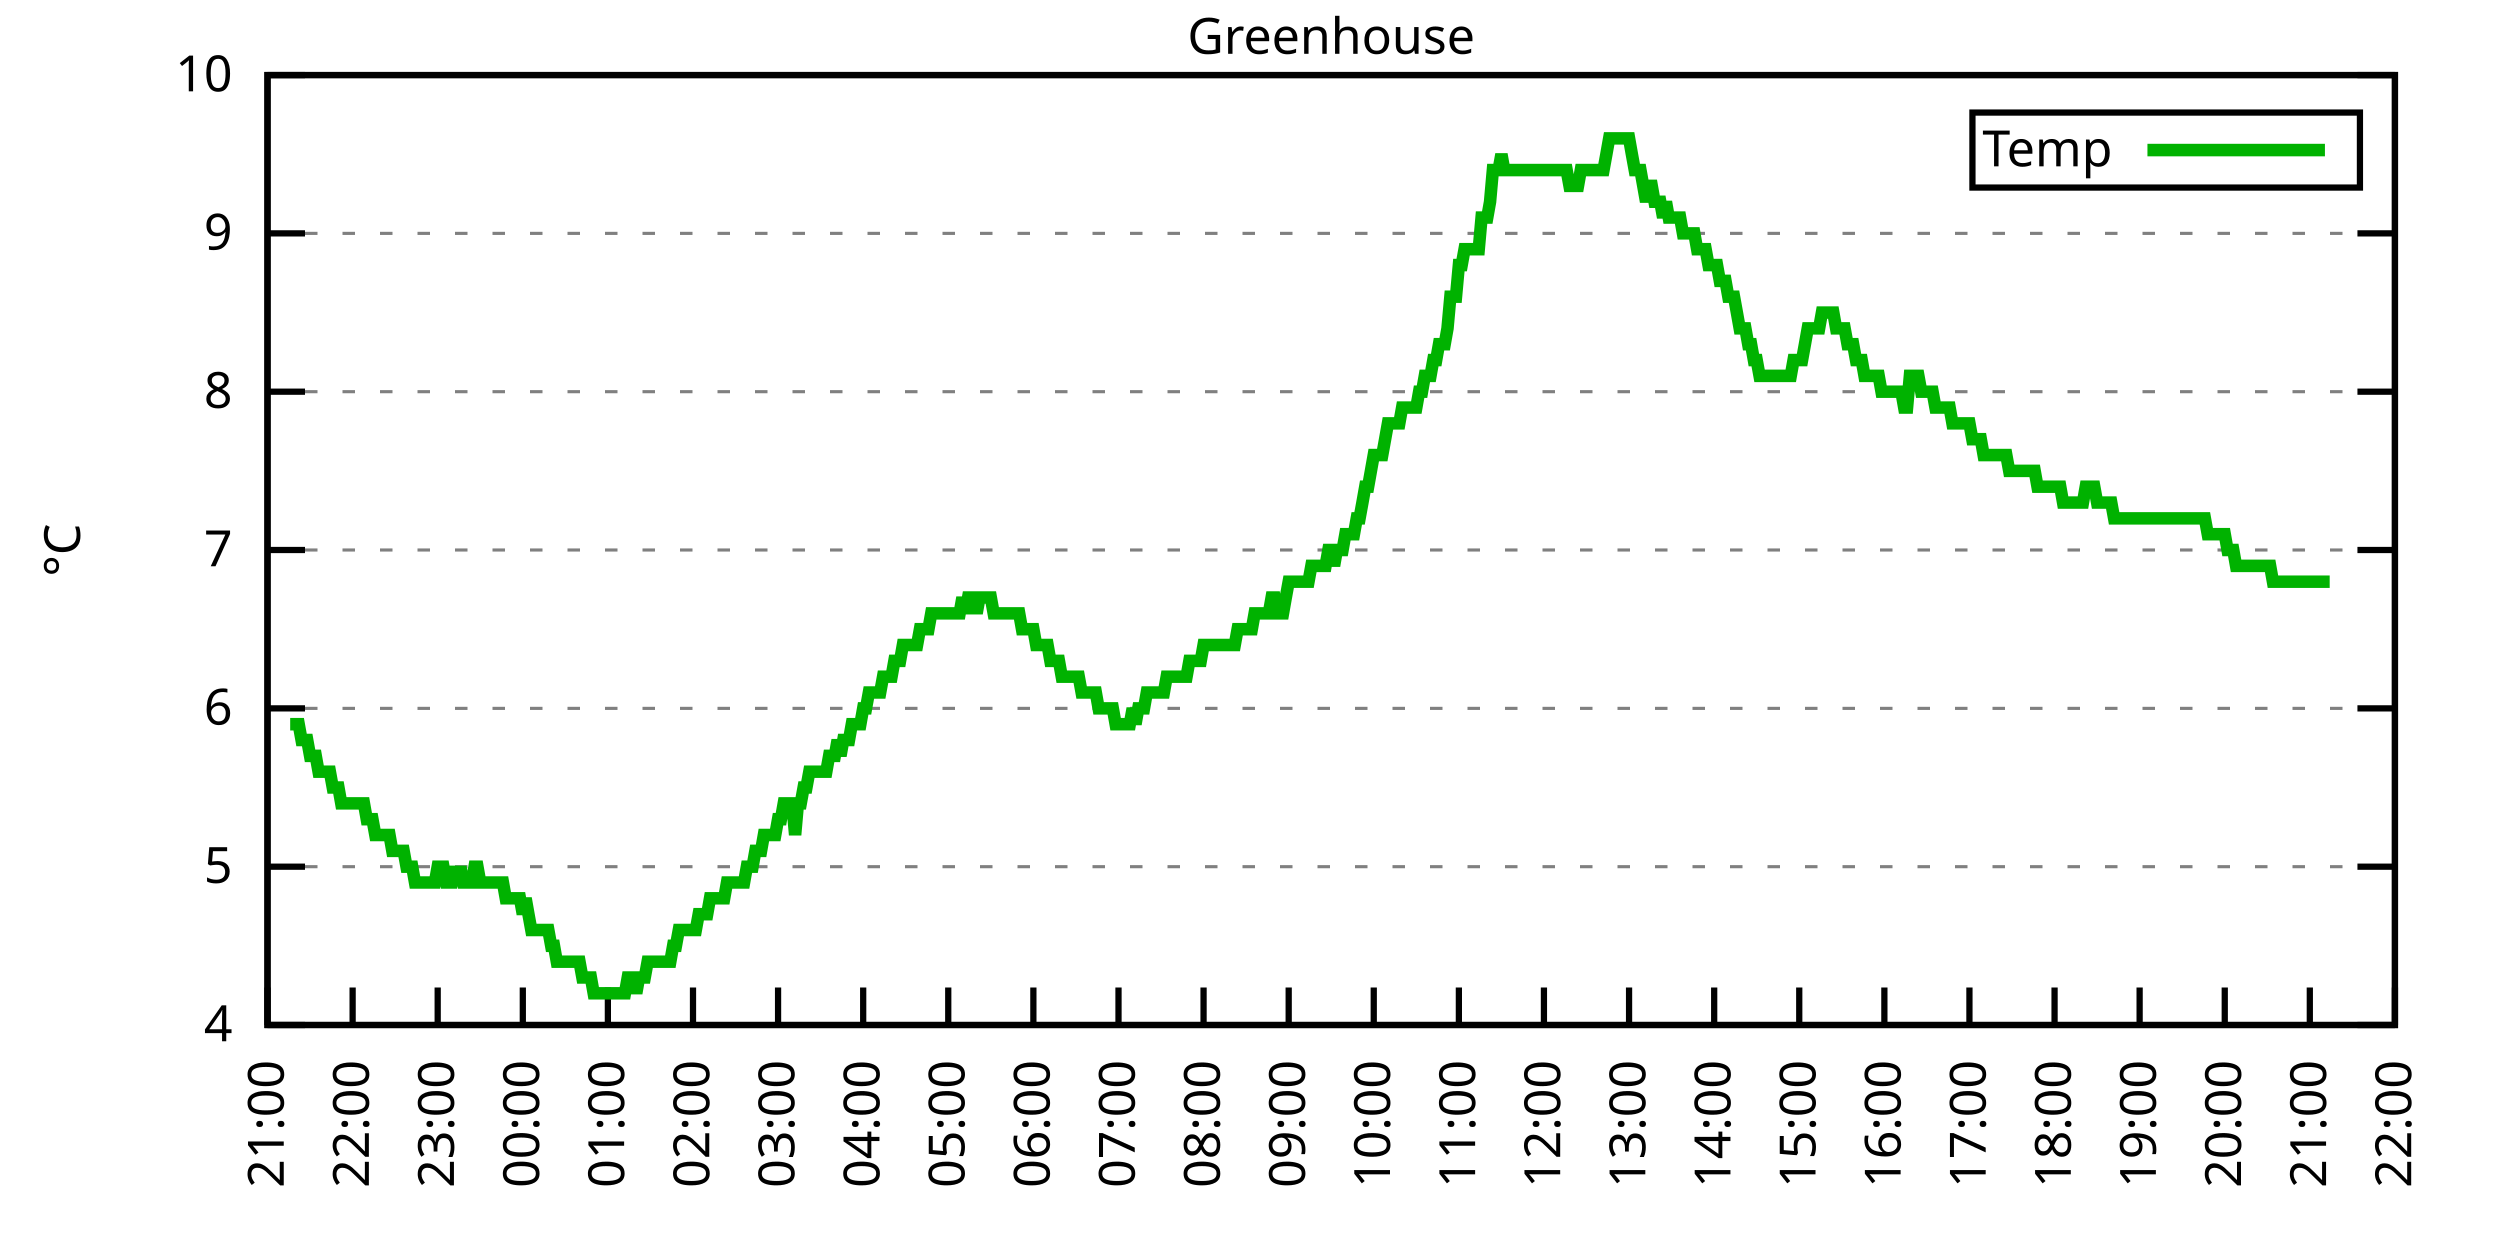
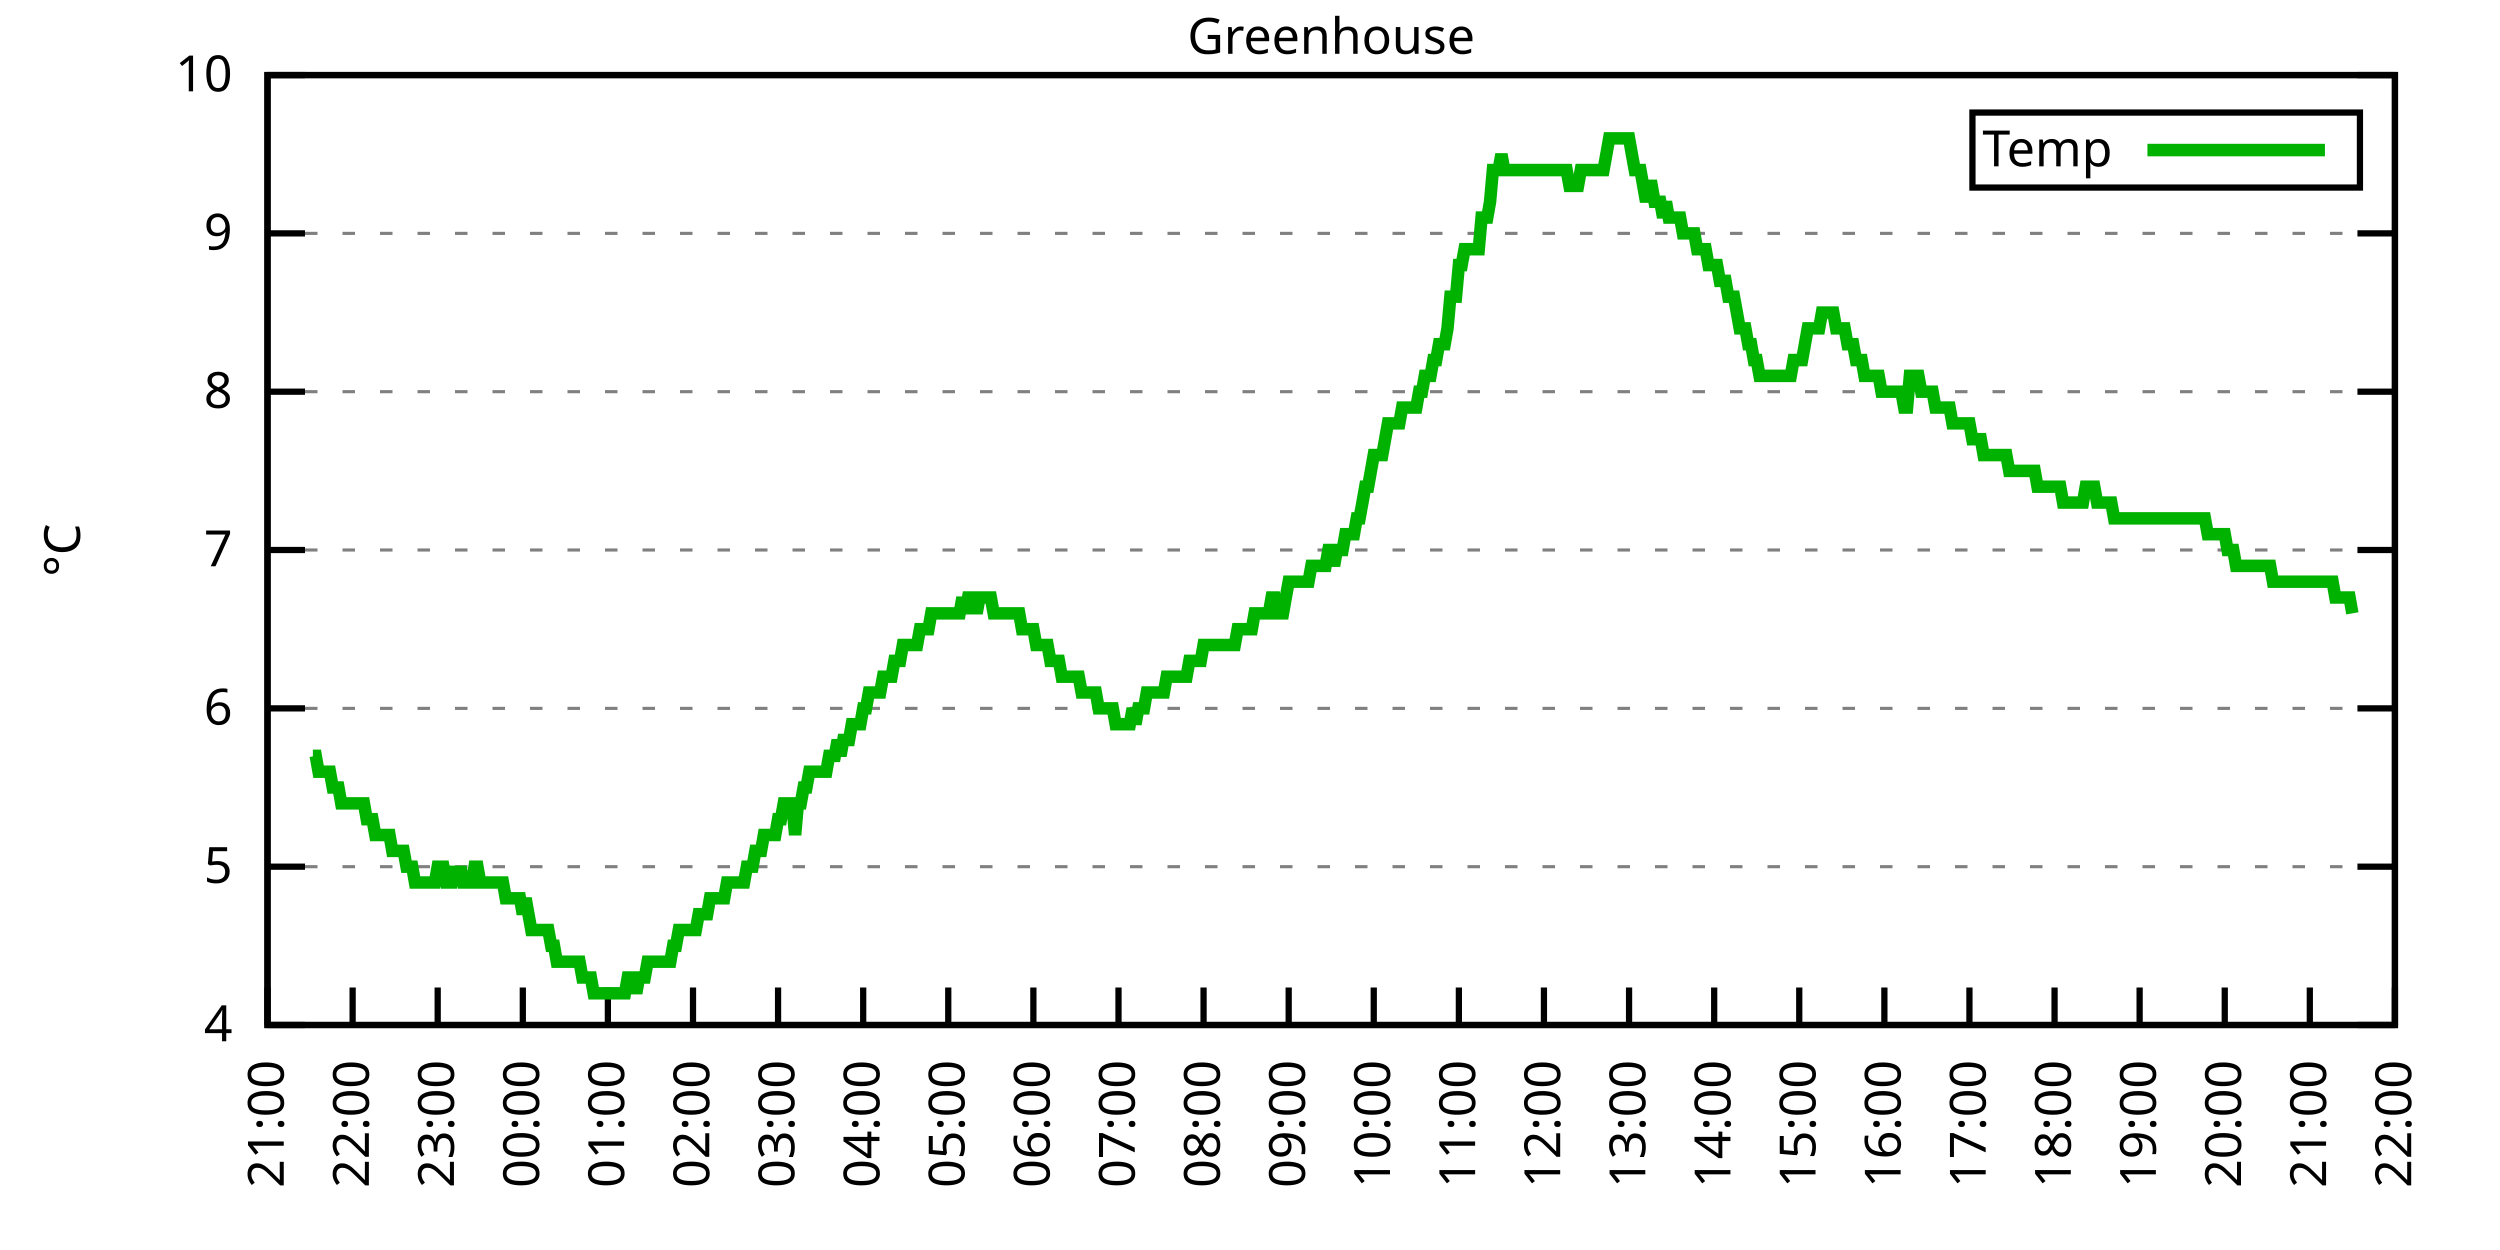
<svg xmlns="http://www.w3.org/2000/svg" xmlns:xlink="http://www.w3.org/1999/xlink" width="400" height="200" viewBox="0 0 400 200">
  <g id="gnuplot_canvas">
    <rect x="0" y="0" width="400" height="200" fill="none" />
    <defs>
      <circle id="gpDot" r="0.5" stroke-width="0.5" stroke="currentColor" />
      <path id="gpPt0" stroke-width="0.333" stroke="currentColor" d="M-1,0 h2 M0,-1 v2" />
      <path id="gpPt1" stroke-width="0.333" stroke="currentColor" d="M-1,-1 L1,1 M1,-1 L-1,1" />
      <path id="gpPt2" stroke-width="0.333" stroke="currentColor" d="M-1,0 L1,0 M0,-1 L0,1 M-1,-1 L1,1 M-1,1 L1,-1" />
      <rect id="gpPt3" stroke-width="0.333" stroke="currentColor" x="-1" y="-1" width="2" height="2" />
      <rect id="gpPt4" stroke-width="0.333" stroke="currentColor" fill="currentColor" x="-1" y="-1" width="2" height="2" />
      <circle id="gpPt5" stroke-width="0.333" stroke="currentColor" cx="0" cy="0" r="1" />
      <use xlink:href="#gpPt5" id="gpPt6" fill="currentColor" stroke="none" />
      <path id="gpPt7" stroke-width="0.333" stroke="currentColor" d="M0,-1.33 L-1.33,0.67 L1.33,0.67 z" />
      <use xlink:href="#gpPt7" id="gpPt8" fill="currentColor" stroke="none" />
      <use xlink:href="#gpPt7" id="gpPt9" stroke="currentColor" transform="rotate(180)" />
      <use xlink:href="#gpPt9" id="gpPt10" fill="currentColor" stroke="none" />
      <use xlink:href="#gpPt3" id="gpPt11" stroke="currentColor" transform="rotate(45)" />
      <use xlink:href="#gpPt11" id="gpPt12" fill="currentColor" stroke="none" />
      <path id="gpPt13" stroke-width="0.333" stroke="currentColor" d="M0,1.330 L1.265,0.411 L0.782,-1.067 L-0.782,-1.076 L-1.265,0.411 z" />
      <use xlink:href="#gpPt13" id="gpPt14" fill="currentColor" stroke="none" />
      <filter id="textbox" filterUnits="objectBoundingBox" x="0" y="0" height="1" width="1">
        <feFlood flood-color="white" flood-opacity="1" result="bgnd" />
        <feComposite in="SourceGraphic" in2="bgnd" operator="atop" />
      </filter>
      <filter id="greybox" filterUnits="objectBoundingBox" x="0" y="0" height="1" width="1">
        <feFlood flood-color="lightgrey" flood-opacity="1" result="grey" />
        <feComposite in="SourceGraphic" in2="grey" operator="atop" />
      </filter>
    </defs>
    <g fill="none" color="white" stroke="currentColor" stroke-width="1.00" stroke-linecap="butt" stroke-linejoin="miter">
</g>
    <g fill="none" color="black" stroke="currentColor" stroke-width="1.00" stroke-linecap="butt" stroke-linejoin="miter">
      <g stroke="none" shape-rendering="crispEdges">
        <polygon fill="rgb(255, 255, 255)" points="42.80,164.00 383.18,164.00 383.18,12.02 42.80,12.02 " />
      </g>
    </g>
    <g fill="none" color="black" stroke="currentColor" stroke-width="1.00" stroke-linecap="butt" stroke-linejoin="miter">
</g>
    <g fill="none" color="black" stroke="black" stroke-width="0.50" stroke-linecap="butt" stroke-linejoin="miter">
</g>
    <g fill="none" color="gray" stroke="currentColor" stroke-width="0.50" stroke-linecap="butt" stroke-linejoin="miter">
      <path stroke="gray" stroke-dasharray="2,4" class="gridline" d="M42.80,164.00 L383.19,164.00  " />
    </g>
    <g fill="none" color="gray" stroke="gray" stroke-width="1.00" stroke-linecap="butt" stroke-linejoin="miter">
</g>
    <g fill="none" color="black" stroke="currentColor" stroke-width="1.00" stroke-linecap="butt" stroke-linejoin="miter">
      <path stroke="black" d="M42.80,164.00 L48.80,164.00 M383.19,164.00 L377.19,164.00  " />
      <g transform="translate(37.20,166.60)" stroke="none" fill="black" font-family="Sans" font-size="8.00" text-anchor="end">
        <text>
          <tspan font-family="Sans"> 4</tspan>
        </text>
      </g>
    </g>
    <g fill="none" color="black" stroke="currentColor" stroke-width="1.00" stroke-linecap="butt" stroke-linejoin="miter">
</g>
    <g fill="none" color="black" stroke="black" stroke-width="0.50" stroke-linecap="butt" stroke-linejoin="miter">
</g>
    <g fill="none" color="gray" stroke="currentColor" stroke-width="0.50" stroke-linecap="butt" stroke-linejoin="miter">
      <path stroke="gray" stroke-dasharray="2,4" class="gridline" d="M42.80,138.67 L383.19,138.67  " />
    </g>
    <g fill="none" color="gray" stroke="gray" stroke-width="1.00" stroke-linecap="butt" stroke-linejoin="miter">
</g>
    <g fill="none" color="black" stroke="currentColor" stroke-width="1.00" stroke-linecap="butt" stroke-linejoin="miter">
      <path stroke="black" d="M42.80,138.67 L48.80,138.67 M383.19,138.67 L377.19,138.67  " />
      <g transform="translate(37.20,141.27)" stroke="none" fill="black" font-family="Sans" font-size="8.00" text-anchor="end">
        <text>
          <tspan font-family="Sans"> 5</tspan>
        </text>
      </g>
    </g>
    <g fill="none" color="black" stroke="currentColor" stroke-width="1.00" stroke-linecap="butt" stroke-linejoin="miter">
</g>
    <g fill="none" color="black" stroke="black" stroke-width="0.50" stroke-linecap="butt" stroke-linejoin="miter">
</g>
    <g fill="none" color="gray" stroke="currentColor" stroke-width="0.50" stroke-linecap="butt" stroke-linejoin="miter">
      <path stroke="gray" stroke-dasharray="2,4" class="gridline" d="M42.80,113.34 L383.19,113.34  " />
    </g>
    <g fill="none" color="gray" stroke="gray" stroke-width="1.00" stroke-linecap="butt" stroke-linejoin="miter">
</g>
    <g fill="none" color="black" stroke="currentColor" stroke-width="1.00" stroke-linecap="butt" stroke-linejoin="miter">
      <path stroke="black" d="M42.80,113.34 L48.80,113.34 M383.19,113.34 L377.19,113.34  " />
      <g transform="translate(37.20,115.94)" stroke="none" fill="black" font-family="Sans" font-size="8.00" text-anchor="end">
        <text>
          <tspan font-family="Sans"> 6</tspan>
        </text>
      </g>
    </g>
    <g fill="none" color="black" stroke="currentColor" stroke-width="1.00" stroke-linecap="butt" stroke-linejoin="miter">
</g>
    <g fill="none" color="black" stroke="black" stroke-width="0.50" stroke-linecap="butt" stroke-linejoin="miter">
</g>
    <g fill="none" color="gray" stroke="currentColor" stroke-width="0.50" stroke-linecap="butt" stroke-linejoin="miter">
      <path stroke="gray" stroke-dasharray="2,4" class="gridline" d="M42.80,88.00 L383.19,88.00  " />
    </g>
    <g fill="none" color="gray" stroke="gray" stroke-width="1.00" stroke-linecap="butt" stroke-linejoin="miter">
</g>
    <g fill="none" color="black" stroke="currentColor" stroke-width="1.00" stroke-linecap="butt" stroke-linejoin="miter">
      <path stroke="black" d="M42.80,88.00 L48.80,88.00 M383.19,88.00 L377.19,88.00  " />
      <g transform="translate(37.20,90.60)" stroke="none" fill="black" font-family="Sans" font-size="8.00" text-anchor="end">
        <text>
          <tspan font-family="Sans"> 7</tspan>
        </text>
      </g>
    </g>
    <g fill="none" color="black" stroke="currentColor" stroke-width="1.00" stroke-linecap="butt" stroke-linejoin="miter">
</g>
    <g fill="none" color="black" stroke="black" stroke-width="0.50" stroke-linecap="butt" stroke-linejoin="miter">
</g>
    <g fill="none" color="gray" stroke="currentColor" stroke-width="0.50" stroke-linecap="butt" stroke-linejoin="miter">
      <path stroke="gray" stroke-dasharray="2,4" class="gridline" d="M42.80,62.67 L383.19,62.67  " />
    </g>
    <g fill="none" color="gray" stroke="gray" stroke-width="1.00" stroke-linecap="butt" stroke-linejoin="miter">
</g>
    <g fill="none" color="black" stroke="currentColor" stroke-width="1.00" stroke-linecap="butt" stroke-linejoin="miter">
      <path stroke="black" d="M42.80,62.67 L48.80,62.67 M383.19,62.67 L377.19,62.67  " />
      <g transform="translate(37.20,65.27)" stroke="none" fill="black" font-family="Sans" font-size="8.00" text-anchor="end">
        <text>
          <tspan font-family="Sans"> 8</tspan>
        </text>
      </g>
    </g>
    <g fill="none" color="black" stroke="currentColor" stroke-width="1.00" stroke-linecap="butt" stroke-linejoin="miter">
</g>
    <g fill="none" color="black" stroke="black" stroke-width="0.50" stroke-linecap="butt" stroke-linejoin="miter">
</g>
    <g fill="none" color="gray" stroke="currentColor" stroke-width="0.50" stroke-linecap="butt" stroke-linejoin="miter">
      <path stroke="gray" stroke-dasharray="2,4" class="gridline" d="M42.80,37.34 L383.19,37.34  " />
    </g>
    <g fill="none" color="gray" stroke="gray" stroke-width="1.00" stroke-linecap="butt" stroke-linejoin="miter">
</g>
    <g fill="none" color="black" stroke="currentColor" stroke-width="1.00" stroke-linecap="butt" stroke-linejoin="miter">
      <path stroke="black" d="M42.80,37.34 L48.80,37.34 M383.19,37.34 L377.19,37.34  " />
      <g transform="translate(37.20,39.94)" stroke="none" fill="black" font-family="Sans" font-size="8.00" text-anchor="end">
        <text>
          <tspan font-family="Sans"> 9</tspan>
        </text>
      </g>
    </g>
    <g fill="none" color="black" stroke="currentColor" stroke-width="1.00" stroke-linecap="butt" stroke-linejoin="miter">
</g>
    <g fill="none" color="black" stroke="black" stroke-width="0.50" stroke-linecap="butt" stroke-linejoin="miter">
</g>
    <g fill="none" color="gray" stroke="currentColor" stroke-width="0.50" stroke-linecap="butt" stroke-linejoin="miter">
      <path stroke="gray" stroke-dasharray="2,4" class="gridline" d="M42.80,12.01 L383.19,12.01  " />
    </g>
    <g fill="none" color="gray" stroke="gray" stroke-width="1.00" stroke-linecap="butt" stroke-linejoin="miter">
</g>
    <g fill="none" color="black" stroke="currentColor" stroke-width="1.00" stroke-linecap="butt" stroke-linejoin="miter">
      <path stroke="black" d="M42.80,12.01 L48.80,12.01 M383.19,12.01 L377.19,12.01  " />
      <g transform="translate(37.20,14.61)" stroke="none" fill="black" font-family="Sans" font-size="8.00" text-anchor="end">
        <text>
          <tspan font-family="Sans"> 10</tspan>
        </text>
      </g>
    </g>
    <g fill="none" color="black" stroke="currentColor" stroke-width="1.00" stroke-linecap="butt" stroke-linejoin="miter">
      <path stroke="black" d="M42.80,164.00 L42.80,158.00  " />
      <g transform="translate(45.40,169.60) rotate(270.00)" stroke="none" fill="black" font-family="Sans" font-size="8.00" text-anchor="end">
        <text>
          <tspan font-family="Sans">21:00</tspan>
        </text>
      </g>
    </g>
    <g fill="none" color="black" stroke="currentColor" stroke-width="1.00" stroke-linecap="butt" stroke-linejoin="miter">
      <path stroke="black" d="M56.42,164.00 L56.42,158.00  " />
      <g transform="translate(59.02,169.60) rotate(270.00)" stroke="none" fill="black" font-family="Sans" font-size="8.00" text-anchor="end">
        <text>
          <tspan font-family="Sans">22:00</tspan>
        </text>
      </g>
    </g>
    <g fill="none" color="black" stroke="currentColor" stroke-width="1.00" stroke-linecap="butt" stroke-linejoin="miter">
      <path stroke="black" d="M70.03,164.00 L70.03,158.00  " />
      <g transform="translate(72.63,169.60) rotate(270.00)" stroke="none" fill="black" font-family="Sans" font-size="8.00" text-anchor="end">
        <text>
          <tspan font-family="Sans">23:00</tspan>
        </text>
      </g>
    </g>
    <g fill="none" color="black" stroke="currentColor" stroke-width="1.00" stroke-linecap="butt" stroke-linejoin="miter">
      <path stroke="black" d="M83.65,164.00 L83.65,158.00  " />
      <g transform="translate(86.25,169.60) rotate(270.00)" stroke="none" fill="black" font-family="Sans" font-size="8.00" text-anchor="end">
        <text>
          <tspan font-family="Sans">00:00</tspan>
        </text>
      </g>
    </g>
    <g fill="none" color="black" stroke="currentColor" stroke-width="1.00" stroke-linecap="butt" stroke-linejoin="miter">
      <path stroke="black" d="M97.26,164.00 L97.26,158.00  " />
      <g transform="translate(99.86,169.60) rotate(270.00)" stroke="none" fill="black" font-family="Sans" font-size="8.00" text-anchor="end">
        <text>
          <tspan font-family="Sans">01:00</tspan>
        </text>
      </g>
    </g>
    <g fill="none" color="black" stroke="currentColor" stroke-width="1.00" stroke-linecap="butt" stroke-linejoin="miter">
      <path stroke="black" d="M110.88,164.00 L110.88,158.00  " />
      <g transform="translate(113.48,169.60) rotate(270.00)" stroke="none" fill="black" font-family="Sans" font-size="8.00" text-anchor="end">
        <text>
          <tspan font-family="Sans">02:00</tspan>
        </text>
      </g>
    </g>
    <g fill="none" color="black" stroke="currentColor" stroke-width="1.00" stroke-linecap="butt" stroke-linejoin="miter">
      <path stroke="black" d="M124.49,164.00 L124.49,158.00  " />
      <g transform="translate(127.09,169.60) rotate(270.00)" stroke="none" fill="black" font-family="Sans" font-size="8.00" text-anchor="end">
        <text>
          <tspan font-family="Sans">03:00</tspan>
        </text>
      </g>
    </g>
    <g fill="none" color="black" stroke="currentColor" stroke-width="1.00" stroke-linecap="butt" stroke-linejoin="miter">
      <path stroke="black" d="M138.11,164.00 L138.11,158.00  " />
      <g transform="translate(140.71,169.60) rotate(270.00)" stroke="none" fill="black" font-family="Sans" font-size="8.00" text-anchor="end">
        <text>
          <tspan font-family="Sans">04:00</tspan>
        </text>
      </g>
    </g>
    <g fill="none" color="black" stroke="currentColor" stroke-width="1.00" stroke-linecap="butt" stroke-linejoin="miter">
      <path stroke="black" d="M151.72,164.00 L151.72,158.00  " />
      <g transform="translate(154.32,169.60) rotate(270.00)" stroke="none" fill="black" font-family="Sans" font-size="8.00" text-anchor="end">
        <text>
          <tspan font-family="Sans">05:00</tspan>
        </text>
      </g>
    </g>
    <g fill="none" color="black" stroke="currentColor" stroke-width="1.00" stroke-linecap="butt" stroke-linejoin="miter">
      <path stroke="black" d="M165.34,164.00 L165.34,158.00  " />
      <g transform="translate(167.94,169.60) rotate(270.00)" stroke="none" fill="black" font-family="Sans" font-size="8.00" text-anchor="end">
        <text>
          <tspan font-family="Sans">06:00</tspan>
        </text>
      </g>
    </g>
    <g fill="none" color="black" stroke="currentColor" stroke-width="1.00" stroke-linecap="butt" stroke-linejoin="miter">
      <path stroke="black" d="M178.96,164.00 L178.96,158.00  " />
      <g transform="translate(181.56,169.60) rotate(270.00)" stroke="none" fill="black" font-family="Sans" font-size="8.00" text-anchor="end">
        <text>
          <tspan font-family="Sans">07:00</tspan>
        </text>
      </g>
    </g>
    <g fill="none" color="black" stroke="currentColor" stroke-width="1.00" stroke-linecap="butt" stroke-linejoin="miter">
      <path stroke="black" d="M192.57,164.00 L192.57,158.00  " />
      <g transform="translate(195.17,169.60) rotate(270.00)" stroke="none" fill="black" font-family="Sans" font-size="8.00" text-anchor="end">
        <text>
          <tspan font-family="Sans">08:00</tspan>
        </text>
      </g>
    </g>
    <g fill="none" color="black" stroke="currentColor" stroke-width="1.00" stroke-linecap="butt" stroke-linejoin="miter">
      <path stroke="black" d="M206.19,164.00 L206.19,158.00  " />
      <g transform="translate(208.79,169.60) rotate(270.00)" stroke="none" fill="black" font-family="Sans" font-size="8.00" text-anchor="end">
        <text>
          <tspan font-family="Sans">09:00</tspan>
        </text>
      </g>
    </g>
    <g fill="none" color="black" stroke="currentColor" stroke-width="1.00" stroke-linecap="butt" stroke-linejoin="miter">
      <path stroke="black" d="M219.80,164.00 L219.80,158.00  " />
      <g transform="translate(222.40,169.60) rotate(270.00)" stroke="none" fill="black" font-family="Sans" font-size="8.00" text-anchor="end">
        <text>
          <tspan font-family="Sans">10:00</tspan>
        </text>
      </g>
    </g>
    <g fill="none" color="black" stroke="currentColor" stroke-width="1.00" stroke-linecap="butt" stroke-linejoin="miter">
      <path stroke="black" d="M233.42,164.00 L233.42,158.00  " />
      <g transform="translate(236.02,169.60) rotate(270.00)" stroke="none" fill="black" font-family="Sans" font-size="8.00" text-anchor="end">
        <text>
          <tspan font-family="Sans">11:00</tspan>
        </text>
      </g>
    </g>
    <g fill="none" color="black" stroke="currentColor" stroke-width="1.00" stroke-linecap="butt" stroke-linejoin="miter">
      <path stroke="black" d="M247.03,164.00 L247.03,158.00  " />
      <g transform="translate(249.63,169.60) rotate(270.00)" stroke="none" fill="black" font-family="Sans" font-size="8.00" text-anchor="end">
        <text>
          <tspan font-family="Sans">12:00</tspan>
        </text>
      </g>
    </g>
    <g fill="none" color="black" stroke="currentColor" stroke-width="1.00" stroke-linecap="butt" stroke-linejoin="miter">
      <path stroke="black" d="M260.65,164.00 L260.65,158.00  " />
      <g transform="translate(263.25,169.60) rotate(270.00)" stroke="none" fill="black" font-family="Sans" font-size="8.00" text-anchor="end">
        <text>
          <tspan font-family="Sans">13:00</tspan>
        </text>
      </g>
    </g>
    <g fill="none" color="black" stroke="currentColor" stroke-width="1.00" stroke-linecap="butt" stroke-linejoin="miter">
      <path stroke="black" d="M274.27,164.00 L274.27,158.00  " />
      <g transform="translate(276.87,169.60) rotate(270.00)" stroke="none" fill="black" font-family="Sans" font-size="8.00" text-anchor="end">
        <text>
          <tspan font-family="Sans">14:00</tspan>
        </text>
      </g>
    </g>
    <g fill="none" color="black" stroke="currentColor" stroke-width="1.00" stroke-linecap="butt" stroke-linejoin="miter">
      <path stroke="black" d="M287.88,164.00 L287.88,158.00  " />
      <g transform="translate(290.48,169.60) rotate(270.00)" stroke="none" fill="black" font-family="Sans" font-size="8.00" text-anchor="end">
        <text>
          <tspan font-family="Sans">15:00</tspan>
        </text>
      </g>
    </g>
    <g fill="none" color="black" stroke="currentColor" stroke-width="1.00" stroke-linecap="butt" stroke-linejoin="miter">
      <path stroke="black" d="M301.50,164.00 L301.50,158.00  " />
      <g transform="translate(304.10,169.60) rotate(270.00)" stroke="none" fill="black" font-family="Sans" font-size="8.00" text-anchor="end">
        <text>
          <tspan font-family="Sans">16:00</tspan>
        </text>
      </g>
    </g>
    <g fill="none" color="black" stroke="currentColor" stroke-width="1.00" stroke-linecap="butt" stroke-linejoin="miter">
      <path stroke="black" d="M315.11,164.00 L315.11,158.00  " />
      <g transform="translate(317.71,169.60) rotate(270.00)" stroke="none" fill="black" font-family="Sans" font-size="8.00" text-anchor="end">
        <text>
          <tspan font-family="Sans">17:00</tspan>
        </text>
      </g>
    </g>
    <g fill="none" color="black" stroke="currentColor" stroke-width="1.00" stroke-linecap="butt" stroke-linejoin="miter">
      <path stroke="black" d="M328.73,164.00 L328.73,158.00  " />
      <g transform="translate(331.33,169.60) rotate(270.00)" stroke="none" fill="black" font-family="Sans" font-size="8.00" text-anchor="end">
        <text>
          <tspan font-family="Sans">18:00</tspan>
        </text>
      </g>
    </g>
    <g fill="none" color="black" stroke="currentColor" stroke-width="1.00" stroke-linecap="butt" stroke-linejoin="miter">
      <path stroke="black" d="M342.34,164.00 L342.34,158.00  " />
      <g transform="translate(344.94,169.60) rotate(270.00)" stroke="none" fill="black" font-family="Sans" font-size="8.00" text-anchor="end">
        <text>
          <tspan font-family="Sans">19:00</tspan>
        </text>
      </g>
    </g>
    <g fill="none" color="black" stroke="currentColor" stroke-width="1.00" stroke-linecap="butt" stroke-linejoin="miter">
      <path stroke="black" d="M355.96,164.00 L355.96,158.00  " />
      <g transform="translate(358.56,169.60) rotate(270.00)" stroke="none" fill="black" font-family="Sans" font-size="8.00" text-anchor="end">
        <text>
          <tspan font-family="Sans">20:00</tspan>
        </text>
      </g>
    </g>
    <g fill="none" color="black" stroke="currentColor" stroke-width="1.00" stroke-linecap="butt" stroke-linejoin="miter">
      <path stroke="black" d="M369.57,164.00 L369.57,158.00  " />
      <g transform="translate(372.17,169.60) rotate(270.00)" stroke="none" fill="black" font-family="Sans" font-size="8.00" text-anchor="end">
        <text>
          <tspan font-family="Sans">21:00</tspan>
        </text>
      </g>
    </g>
    <g fill="none" color="black" stroke="currentColor" stroke-width="1.00" stroke-linecap="butt" stroke-linejoin="miter">
      <path stroke="black" d="M383.19,164.00 L383.19,158.00  " />
      <g transform="translate(385.79,169.60) rotate(270.00)" stroke="none" fill="black" font-family="Sans" font-size="8.00" text-anchor="end">
        <text>
          <tspan font-family="Sans">22:00</tspan>
        </text>
      </g>
    </g>
    <g fill="none" color="black" stroke="currentColor" stroke-width="1.00" stroke-linecap="butt" stroke-linejoin="miter">
</g>
    <g fill="none" color="black" stroke="currentColor" stroke-width="1.00" stroke-linecap="butt" stroke-linejoin="miter">
      <path stroke="black" d="M42.80,12.01 L42.80,164.00 L383.19,164.00 L383.19,12.01 L42.80,12.01 Z  " />
    </g>
    <g fill="none" color="black" stroke="currentColor" stroke-width="1.00" stroke-linecap="butt" stroke-linejoin="miter">
</g>
    <g fill="none" color="black" stroke="currentColor" stroke-width="1.00" stroke-linecap="butt" stroke-linejoin="miter">
      <path stroke="black" d="M315.59,30.01 L315.59,18.01 L377.59,18.01 L377.59,30.01 L315.59,30.01 Z  " />
    </g>
    <g id="Greenhouse_plot_1">
      <g fill="none" color="white" stroke="black" stroke-width="2.00" stroke-linecap="butt" stroke-linejoin="miter">
</g>
      <g fill="none" color="black" stroke="currentColor" stroke-width="2.00" stroke-linecap="butt" stroke-linejoin="miter">
        <g transform="translate(337.99,26.61)" stroke="none" fill="black" font-family="Sans" font-size="8.00" text-anchor="end">
          <text>
            <tspan font-family="Sans">Temp</tspan>
          </text>
        </g>
      </g>
      <g fill="none" color="black" stroke="currentColor" stroke-width="2.00" stroke-linecap="butt" stroke-linejoin="miter">
-         <path stroke="rgb(  0, 178,   0)" d="M343.59,24.01 L371.99,24.01 M46.43,115.87 L46.88,115.87 L47.34,115.87 L47.79,115.87 L48.25,118.40 L48.70,118.40   L49.15,118.40 L49.61,120.94 L50.06,120.94 L50.52,120.94 L50.97,123.47 L51.42,123.47 L51.88,123.47 L52.33,123.47   L52.78,123.47 L53.24,126.00 L53.69,126.00 L54.15,126.00 L54.60,128.54 L55.05,128.54 L55.51,128.54 L55.96,128.54   L56.42,128.54 L56.87,128.54 L57.32,128.54 L57.78,128.54 L58.23,128.54 L58.68,131.07 L59.14,131.07 L59.59,131.07   L60.05,133.60 L60.50,133.60 L60.95,133.60 L61.41,133.60 L61.86,133.60 L62.32,133.60 L62.77,136.14 L63.22,136.14   L63.68,136.14 L64.13,136.14 L64.58,136.14 L65.04,138.67 L65.49,138.67 L65.95,138.67 L66.40,141.20 L66.85,141.20   L67.31,141.20 L67.76,141.20 L68.22,141.20 L68.67,141.20 L69.12,141.20 L69.58,141.20 L70.03,138.67 L70.49,138.67   L70.94,138.67 L71.39,141.20 L71.85,141.20 L72.30,141.20 L72.75,138.67 L73.21,141.20 L73.66,138.67 L74.12,141.20   L74.57,141.20 L75.02,141.20 L75.48,141.20 L75.93,138.67 L76.39,138.67 L76.84,141.20 L77.29,141.20 L77.75,141.20   L78.20,141.20 L78.65,141.20 L79.11,141.20 L79.56,141.20 L80.02,141.20 L80.47,141.20 L80.92,143.73 L81.38,143.73   L81.83,143.73 L82.29,143.73 L82.74,143.73 L83.19,143.73 L83.65,146.27 L84.10,143.73 L84.55,146.27 L85.01,148.80   L85.46,148.80 L85.92,148.80 L86.37,148.80 L86.82,148.80 L87.28,148.80 L87.73,148.80 L88.19,151.33 L88.64,151.33   L89.09,153.87 L89.55,153.87 L90.00,153.87 L90.45,153.87 L90.91,153.87 L91.36,153.87 L91.82,153.87 L92.27,153.87   L92.72,153.87 L93.18,156.40 L93.63,156.40 L94.09,156.40 L94.54,156.40 L94.99,158.93 L95.45,158.93 L95.90,158.93   L96.35,158.93 L96.81,158.93 L97.26,158.93 L97.72,158.93 L98.17,158.93 L98.62,158.93 L99.08,158.93 L99.53,158.93   L99.99,158.93 L100.44,156.40 L100.89,156.40 L101.35,156.40 L101.80,158.93 L102.25,156.40 L102.71,156.40 L103.16,156.40   L103.62,153.87 L104.07,153.87 L104.52,153.87 L104.98,153.87 L105.43,153.87 L105.89,153.87 L106.34,153.87 L106.79,153.87   L107.25,153.87 L107.70,151.33 L108.15,151.33 L108.61,148.80 L109.06,148.80 L109.52,148.80 L109.97,148.80 L110.42,148.80   L110.88,148.80 L111.33,148.80 L111.79,146.27 L112.24,146.27 L112.69,146.27 L113.15,146.27 L113.60,143.73 L114.05,143.73   L114.51,143.73 L114.96,143.73 L115.42,143.73 L115.87,143.73 L116.32,141.20 L116.78,141.20 L117.23,141.20 L117.69,141.20   L118.14,141.20 L118.59,141.20 L119.05,141.20 L119.50,138.67 L119.96,138.67 L120.41,138.67 L120.86,136.14 L121.32,136.14   L121.77,136.14 L122.22,133.60 L122.68,133.60 L123.13,133.60 L123.59,133.60 L124.04,133.60 L124.49,131.07 L124.95,131.07   L125.40,128.54 L125.86,128.54 L126.31,128.54 L126.76,128.54 L127.22,133.60 L127.67,128.54 L128.12,128.54 L128.58,126.00   L129.03,126.00 L129.49,123.47 L129.94,123.47 L130.39,123.47 L130.85,123.47 L131.30,123.47 L131.76,123.47 L132.21,123.47   L132.66,120.94 L133.12,120.94 L133.57,120.94 L134.02,118.40 L134.48,120.94 L134.93,118.40 L135.39,118.40 L135.84,118.40   L136.29,115.87 L136.75,115.87 L137.20,115.87 L137.66,115.87 L138.11,113.34 L138.56,113.34 L139.02,110.80 L139.47,110.80   L139.92,110.80 L140.38,110.80 L140.83,110.80 L141.29,108.27 L141.74,108.27 L142.19,108.27 L142.65,108.27 L143.10,105.74   L143.56,105.74 L144.01,105.74 L144.46,103.20 L144.92,103.20 L145.37,103.20 L145.82,103.20 L146.28,103.20 L146.73,103.20   L147.19,100.67 L147.64,100.67 L148.09,100.67 L148.55,100.67 L149.00,98.14 L149.46,98.14 L149.91,98.14 L150.36,98.14   L150.82,98.14 L151.27,98.14 L151.72,98.14 L152.18,98.14 L152.63,98.14 L153.09,98.14 L153.54,98.14 L153.99,95.60   L154.45,98.14 L154.90,95.60 L155.36,95.60 L155.81,95.60 L156.26,98.14 L156.72,95.60 L157.17,95.60 L157.62,95.60   L158.08,95.60 L158.53,95.60 L158.99,98.14 L159.44,98.14 L159.89,98.14 L160.35,98.14 L160.80,98.14 L161.26,98.14   L161.71,98.14 L162.16,98.14 L162.62,98.14 L163.07,98.14 L163.52,100.67 L163.98,100.67 L164.43,100.67 L164.89,100.67   L165.34,100.67 L165.79,103.20 L166.25,103.20 L166.70,103.20 L167.16,103.20 L167.61,103.20 L168.06,105.74 L168.52,105.74   L168.97,105.74 L169.43,105.74 L169.88,108.27 L170.33,108.27 L170.79,108.27 L171.24,108.27 L171.69,108.27 L172.15,108.27   L172.60,108.27 L173.06,110.80 L173.51,110.80 L173.96,110.80 L174.42,110.80 L174.87,110.80 L175.33,110.80 L175.78,113.34   L176.23,113.34 L176.69,113.34 L177.14,113.34 L177.59,113.34 L178.05,113.34 L178.50,115.87 L178.96,115.87 L179.41,115.87   L179.86,115.87 L180.32,115.87 L180.77,115.87 L181.23,113.34 L181.68,115.87 L182.13,113.34 L182.59,113.34 L183.04,113.34   L183.49,110.80 L183.95,110.80 L184.40,110.80 L184.86,110.80 L185.31,110.80 L185.76,110.80 L186.22,110.80 L186.67,108.27   L187.13,108.27 L187.58,108.27 L188.03,108.27 L188.49,108.27 L188.94,108.27 L189.39,108.27 L189.85,108.27 L190.30,105.74   L190.76,105.74 L191.21,105.74 L191.66,105.74 L192.12,105.74 L192.57,103.20 L193.03,103.20 L193.48,103.20 L193.93,103.20   L194.39,103.20 L194.84,103.20 L195.29,103.20 L195.75,103.20 L196.20,103.20 L196.66,103.20 L197.11,103.20 L197.56,103.20   L198.02,100.67 L198.47,100.67 L198.93,100.67 L199.38,100.67 L199.83,100.67 L200.29,100.67 L200.74,98.14 L201.19,98.14   L201.65,98.14 L202.10,98.14 L202.56,98.14 L203.01,98.14 L203.46,95.60 L203.92,95.60 L204.37,98.14 L204.83,98.14   L205.28,98.14 L205.73,95.60 L206.19,93.07 L206.64,93.07 L207.09,93.07 L207.55,93.07 L208.00,93.07 L208.46,93.07   L208.91,93.07 L209.36,93.07 L209.82,90.54 L210.27,90.54 L210.73,90.54 L211.18,90.54 L211.63,90.54 L212.09,90.54   L212.54,88.00 L213.00,88.00 L213.45,90.54 L213.90,88.00 L214.36,88.00 L214.81,88.00 L215.26,85.47 L215.72,85.47   L216.17,85.47 L216.63,85.47 L217.08,82.94 L217.53,82.94 L217.99,80.41 L218.44,77.87 L218.90,77.87 L219.35,75.34   L219.80,72.81 L220.26,72.81 L220.71,72.81 L221.16,72.81 L221.62,70.27 L222.07,67.74 L222.53,67.74 L222.98,67.74   L223.43,67.74 L223.89,67.74 L224.34,65.21 L224.80,65.21 L225.25,65.21 L225.70,65.21 L226.16,65.21 L226.61,65.21   L227.06,62.67 L227.52,62.67 L227.97,60.14 L228.43,60.14 L228.88,60.14 L229.33,57.61 L229.79,57.61 L230.24,55.07   L230.70,55.07 L231.15,55.07 L231.60,52.54 L232.06,47.47 L232.51,47.47 L232.96,47.47 L233.42,42.41 L233.87,42.41   L234.33,39.87 L234.78,39.87 L235.23,39.87 L235.69,39.87 L236.14,39.87 L236.60,39.87 L237.05,34.81 L237.50,34.81   L237.96,34.81 L238.41,32.28 L238.86,27.21 L239.32,27.21 L239.77,27.21 L240.23,24.68 L240.68,27.21 L241.13,27.21   L241.59,27.21 L242.04,27.21 L242.50,27.21 L242.95,27.21 L243.40,27.21 L243.86,27.21 L244.31,27.21 L244.76,27.21   L245.22,27.21 L245.67,27.21 L246.13,27.21 L246.58,27.21 L247.03,27.21 L247.49,27.21 L247.94,27.21 L248.40,27.21   L248.85,27.21 L249.30,27.21 L249.76,27.21 L250.21,27.21 L250.66,27.21 L251.12,29.74 L251.57,29.74 L252.03,29.74   L252.48,29.74 L252.93,27.21 L253.39,27.21 L253.84,27.21 L254.30,27.21 L254.75,27.21 L255.20,27.21 L255.66,27.21   L256.11,27.21 L256.56,27.21 L257.02,24.68 L257.47,22.14 L257.93,22.14 L258.38,22.14 L258.83,22.14 L259.29,22.14   L259.74,22.14 L260.20,22.14 L260.65,22.14 L261.10,24.68 L261.56,27.21 L262.01,27.21 L262.47,27.21 L262.92,29.74   L263.37,32.28 L263.83,29.74 L264.28,29.74 L264.73,32.28 L265.19,32.28 L265.64,32.28 L266.10,34.81 L266.55,32.28   L267.00,34.81 L267.46,34.81 L267.91,34.81 L268.37,34.81 L268.82,34.81 L269.27,37.34 L269.73,37.34 L270.18,37.34   L270.63,37.34 L271.09,37.34 L271.54,39.87 L272.00,39.87 L272.45,39.87 L272.90,39.87 L273.36,42.41 L273.81,42.41   L274.27,42.41 L274.72,42.41 L275.17,44.94 L275.63,44.94 L276.08,44.94 L276.53,47.47 L276.99,47.47 L277.44,47.47   L277.90,50.01 L278.35,52.54 L278.80,52.54 L279.26,52.54 L279.71,55.07 L280.17,55.07 L280.62,57.61 L281.07,57.61   L281.53,60.14 L281.98,60.14 L282.43,60.14 L282.89,60.14 L283.34,60.14 L283.80,60.14 L284.25,60.14 L284.70,60.14   L285.16,60.14 L285.61,60.14 L286.07,60.14 L286.52,60.14 L286.97,57.61 L287.43,57.61 L287.88,57.61 L288.33,57.61   L288.79,55.07 L289.24,52.54 L289.70,52.54 L290.15,52.54 L290.60,52.54 L291.06,52.54 L291.51,50.01 L291.97,50.01   L292.42,50.01 L292.87,50.01 L293.33,50.01 L293.78,52.54 L294.23,52.54 L294.69,52.54 L295.14,52.54 L295.60,55.07   L296.05,55.07 L296.50,55.07 L296.96,57.61 L297.41,57.61 L297.87,57.61 L298.32,60.14 L298.77,60.14 L299.23,60.14   L299.68,60.14 L300.13,60.14 L300.59,60.14 L301.04,62.67 L301.50,62.67 L301.95,62.67 L302.40,62.67 L302.86,62.67   L303.31,62.67 L303.77,62.67 L304.22,62.67 L304.67,65.21 L305.13,65.21 L305.58,60.14 L306.03,60.14 L306.49,60.14   L306.94,60.14 L307.40,62.67 L307.85,62.67 L308.30,62.67 L308.76,62.67 L309.21,62.67 L309.67,65.21 L310.12,65.21   L310.57,65.21 L311.03,65.21 L311.48,65.21 L311.94,65.21 L312.39,67.74 L312.84,67.74 L313.30,67.74 L313.75,67.74   L314.20,67.74 L314.66,67.74 L315.11,67.74 L315.57,70.27 L316.02,70.27 L316.47,70.27 L316.93,70.27 L317.38,72.81   L317.84,72.81 L318.29,72.81 L318.74,72.81 L319.20,72.81 L319.65,72.81 L320.10,72.81 L320.56,72.81 L321.01,72.81   L321.47,75.34 L321.92,75.34 L322.37,75.34 L322.83,75.34 L323.28,75.34 L323.74,75.34 L324.19,75.34 L324.64,75.34   L325.10,75.34 L325.55,75.34 L326.00,77.87 L326.46,77.87 L326.91,77.87 L327.37,77.87 L327.82,77.87 L328.27,77.87   L328.73,77.87 L329.18,77.87 L329.64,77.87 L330.09,80.41 L330.54,80.41 L331.00,80.41 L331.45,80.41 L331.90,80.41   L332.36,80.41 L332.81,80.41 L333.27,80.41 L333.72,77.87 L334.17,77.87 L334.63,77.87 L335.08,77.87 L335.54,80.41   L335.99,80.41 L336.44,80.41 L336.90,80.41 L337.35,80.41 L337.80,80.41 L338.26,82.94 L338.71,82.94 L339.17,82.94   L339.62,82.94 L340.07,82.94 L340.53,82.94 L340.98,82.94 L341.44,82.94 L341.89,82.94 L342.34,82.94 L342.80,82.94   L343.25,82.94 L343.70,82.94 L344.16,82.94 L344.61,82.94 L345.07,82.94 L345.52,82.94 L345.97,82.94 L346.43,82.94   L346.88,82.94 L347.34,82.94 L347.79,82.94 L348.24,82.94 L348.70,82.94 L349.15,82.94 L349.60,82.94 L350.06,82.94   L350.51,82.94 L350.97,82.94 L351.42,82.94 L351.87,82.94 L352.33,82.94 L352.78,82.94 L353.24,85.47 L353.69,85.47   L354.14,85.47 L354.60,85.47 L355.05,85.47 L355.50,85.47 L355.96,85.47 L356.41,88.00 L356.87,88.00 L357.32,88.00   L357.77,90.54 L358.23,90.54 L358.68,90.54 L359.14,90.54 L359.59,90.54 L360.04,90.54 L360.50,90.54 L360.95,90.54   L361.41,90.54 L361.86,90.54 L362.31,90.54 L362.77,90.54 L363.22,90.54 L363.67,93.07 L364.13,93.07 L364.58,93.07   L365.04,93.07 L365.49,93.07 L365.94,93.07 L366.40,93.07 L366.85,93.07 L367.31,93.07 L367.76,93.07 L368.21,93.07   L368.67,93.07 L369.12,93.07 L369.57,93.07 L370.03,93.07 L370.48,93.07 L370.94,93.07 L371.39,93.07 L371.84,93.07   L372.30,93.07 L372.75,93.07  " />
+         <path stroke="rgb(  0, 178,   0)" d="M343.59,24.01 L371.99,24.01 M50.06,120.94 L50.52,120.94 L50.97,123.47 L51.42,123.47 L51.88,123.47 L52.33,123.47   L52.78,123.47 L53.24,126.00 L53.69,126.00 L54.15,126.00 L54.60,128.54 L55.05,128.54 L55.51,128.54 L55.96,128.54   L56.42,128.54 L56.87,128.54 L57.32,128.54 L57.78,128.54 L58.23,128.54 L58.68,131.07 L59.14,131.07 L59.59,131.07   L60.05,133.60 L60.50,133.60 L60.95,133.60 L61.41,133.60 L61.86,133.60 L62.32,133.60 L62.77,136.14 L63.22,136.14   L63.68,136.14 L64.13,136.14 L64.58,136.14 L65.04,138.67 L65.49,138.67 L65.95,138.67 L66.40,141.20 L66.85,141.20   L67.31,141.20 L67.76,141.20 L68.22,141.20 L68.67,141.20 L69.12,141.20 L69.58,141.20 L70.03,138.67 L70.49,138.67   L70.94,138.67 L71.39,141.20 L71.85,141.20 L72.30,141.20 L72.75,138.67 L73.21,141.20 L73.66,138.67 L74.12,141.20   L74.57,141.20 L75.02,141.20 L75.48,141.20 L75.93,138.67 L76.39,138.67 L76.84,141.20 L77.29,141.20 L77.75,141.20   L78.20,141.20 L78.65,141.20 L79.11,141.20 L79.56,141.20 L80.02,141.20 L80.47,141.20 L80.92,143.73 L81.38,143.73   L81.83,143.73 L82.29,143.73 L82.74,143.73 L83.19,143.73 L83.65,146.27 L84.10,143.73 L84.55,146.27 L85.01,148.80   L85.46,148.80 L85.92,148.80 L86.37,148.80 L86.82,148.80 L87.28,148.80 L87.73,148.80 L88.19,151.33 L88.64,151.33   L89.09,153.87 L89.55,153.87 L90.00,153.87 L90.45,153.87 L90.91,153.87 L91.36,153.87 L91.82,153.87 L92.27,153.87   L92.72,153.87 L93.18,156.40 L93.63,156.40 L94.09,156.40 L94.54,156.40 L94.99,158.93 L95.45,158.93 L95.90,158.93   L96.35,158.93 L96.81,158.93 L97.26,158.93 L97.72,158.93 L98.17,158.93 L98.62,158.93 L99.08,158.93 L99.53,158.93   L99.99,158.93 L100.44,156.40 L100.89,156.40 L101.35,156.40 L101.80,158.93 L102.25,156.40 L102.71,156.40 L103.16,156.40   L103.62,153.87 L104.07,153.87 L104.52,153.87 L104.98,153.87 L105.43,153.87 L105.89,153.87 L106.34,153.87 L106.79,153.87   L107.25,153.87 L107.70,151.33 L108.15,151.33 L108.61,148.80 L109.06,148.80 L109.52,148.80 L109.97,148.80 L110.42,148.80   L110.88,148.80 L111.33,148.80 L111.79,146.27 L112.24,146.27 L112.69,146.27 L113.15,146.27 L113.60,143.73 L114.05,143.73   L114.51,143.73 L114.96,143.73 L115.42,143.73 L115.87,143.73 L116.32,141.20 L116.78,141.20 L117.23,141.20 L117.69,141.20   L118.14,141.20 L118.59,141.20 L119.05,141.20 L119.50,138.67 L119.96,138.67 L120.41,138.67 L120.86,136.14 L121.32,136.14   L121.77,136.14 L122.22,133.60 L122.68,133.60 L123.13,133.60 L123.59,133.60 L124.04,133.60 L124.49,131.07 L124.95,131.07   L125.40,128.54 L125.86,128.54 L126.31,128.54 L126.76,128.54 L127.22,133.60 L127.67,128.54 L128.12,128.54 L128.58,126.00   L129.03,126.00 L129.49,123.47 L129.94,123.47 L130.39,123.47 L130.85,123.47 L131.30,123.47 L131.76,123.47 L132.21,123.47   L132.66,120.94 L133.12,120.94 L133.57,120.94 L134.02,118.40 L134.48,120.94 L134.93,118.40 L135.39,118.40 L135.84,118.40   L136.29,115.87 L136.75,115.87 L137.20,115.87 L137.66,115.87 L138.11,113.34 L138.56,113.34 L139.02,110.80 L139.47,110.80   L139.92,110.80 L140.38,110.80 L140.83,110.80 L141.29,108.27 L141.74,108.27 L142.19,108.27 L142.65,108.27 L143.10,105.74   L143.56,105.74 L144.01,105.74 L144.46,103.20 L144.92,103.20 L145.37,103.20 L145.82,103.20 L146.28,103.20 L146.73,103.20   L147.19,100.67 L147.64,100.67 L148.09,100.67 L148.55,100.67 L149.00,98.14 L149.46,98.14 L149.91,98.14 L150.36,98.14   L150.82,98.14 L151.27,98.14 L151.72,98.14 L152.18,98.14 L152.63,98.14 L153.09,98.14 L153.54,98.14 L153.99,95.60   L154.45,98.14 L154.90,95.60 L155.36,95.60 L155.81,95.60 L156.26,98.14 L156.72,95.60 L157.17,95.60 L157.62,95.60   L158.08,95.60 L158.53,95.60 L158.99,98.14 L159.44,98.14 L159.89,98.14 L160.35,98.14 L160.80,98.14 L161.26,98.14   L161.71,98.14 L162.16,98.14 L162.62,98.14 L163.07,98.14 L163.52,100.67 L163.98,100.67 L164.43,100.67 L164.89,100.67   L165.34,100.67 L165.79,103.20 L166.25,103.20 L166.70,103.20 L167.16,103.20 L167.61,103.20 L168.06,105.74 L168.52,105.74   L168.97,105.74 L169.43,105.74 L169.88,108.27 L170.33,108.27 L170.79,108.27 L171.24,108.27 L171.69,108.27 L172.15,108.27   L172.60,108.27 L173.06,110.80 L173.51,110.80 L173.96,110.80 L174.42,110.80 L174.87,110.80 L175.33,110.80 L175.78,113.34   L176.23,113.34 L176.69,113.34 L177.14,113.34 L177.59,113.34 L178.05,113.34 L178.50,115.87 L178.96,115.87 L179.41,115.87   L179.86,115.87 L180.32,115.87 L180.77,115.87 L181.23,113.34 L181.68,115.87 L182.13,113.34 L182.59,113.34 L183.04,113.34   L183.49,110.80 L183.95,110.80 L184.40,110.80 L184.86,110.80 L185.31,110.80 L185.76,110.80 L186.22,110.80 L186.67,108.27   L187.13,108.27 L187.58,108.27 L188.03,108.27 L188.49,108.27 L188.94,108.27 L189.39,108.27 L189.85,108.27 L190.30,105.74   L190.76,105.74 L191.21,105.74 L191.66,105.74 L192.12,105.74 L192.57,103.20 L193.03,103.20 L193.48,103.20 L193.93,103.20   L194.39,103.20 L194.84,103.20 L195.29,103.20 L195.75,103.20 L196.20,103.20 L196.66,103.20 L197.11,103.20 L197.56,103.20   L198.02,100.67 L198.47,100.67 L198.93,100.67 L199.38,100.67 L199.83,100.67 L200.29,100.67 L200.74,98.14 L201.19,98.14   L201.65,98.14 L202.10,98.14 L202.56,98.14 L203.01,98.14 L203.46,95.60 L203.92,95.60 L204.37,98.14 L204.83,98.14   L205.28,98.14 L205.73,95.60 L206.19,93.07 L206.64,93.07 L207.09,93.07 L207.55,93.07 L208.00,93.07 L208.46,93.07   L208.91,93.07 L209.36,93.07 L209.82,90.54 L210.27,90.54 L210.73,90.54 L211.18,90.54 L211.63,90.54 L212.09,90.54   L212.54,88.00 L213.00,88.00 L213.45,90.54 L213.90,88.00 L214.36,88.00 L214.81,88.00 L215.26,85.47 L215.72,85.47   L216.17,85.47 L216.63,85.47 L217.08,82.94 L217.53,82.94 L217.99,80.41 L218.44,77.87 L218.90,77.87 L219.35,75.34   L219.80,72.81 L220.26,72.81 L220.71,72.81 L221.16,72.81 L221.62,70.27 L222.07,67.74 L222.53,67.74 L222.98,67.74   L223.43,67.74 L223.89,67.74 L224.34,65.21 L224.80,65.21 L225.25,65.21 L225.70,65.21 L226.16,65.21 L226.61,65.21   L227.06,62.67 L227.52,62.67 L227.97,60.14 L228.43,60.14 L228.88,60.14 L229.33,57.61 L229.79,57.61 L230.24,55.07   L230.70,55.07 L231.15,55.07 L231.60,52.54 L232.06,47.47 L232.51,47.47 L232.96,47.47 L233.42,42.41 L233.87,42.41   L234.33,39.87 L234.78,39.87 L235.23,39.87 L235.69,39.87 L236.14,39.87 L236.60,39.87 L237.05,34.81 L237.50,34.81   L237.96,34.81 L238.41,32.28 L238.86,27.21 L239.32,27.21 L239.77,27.21 L240.23,24.68 L240.68,27.21 L241.13,27.21   L241.59,27.21 L242.04,27.21 L242.50,27.21 L242.95,27.21 L243.40,27.21 L243.86,27.21 L244.31,27.21 L244.76,27.21   L245.22,27.21 L245.67,27.21 L246.13,27.21 L246.58,27.21 L247.03,27.21 L247.49,27.21 L247.94,27.21 L248.40,27.21   L248.85,27.21 L249.30,27.21 L249.76,27.21 L250.21,27.21 L250.66,27.21 L251.12,29.74 L251.57,29.74 L252.03,29.74   L252.48,29.74 L252.93,27.21 L253.39,27.21 L253.84,27.21 L254.30,27.21 L254.75,27.21 L255.20,27.21 L255.66,27.21   L256.11,27.21 L256.56,27.21 L257.02,24.68 L257.47,22.14 L257.93,22.14 L258.38,22.14 L258.83,22.14 L259.29,22.14   L259.74,22.14 L260.20,22.14 L260.65,22.14 L261.10,24.68 L261.56,27.21 L262.01,27.21 L262.47,27.21 L262.92,29.74   L263.37,32.28 L263.83,29.74 L264.28,29.74 L264.73,32.28 L265.19,32.28 L265.64,32.28 L266.10,34.81 L266.55,32.28   L267.00,34.81 L267.46,34.81 L267.91,34.81 L268.37,34.81 L268.82,34.81 L269.27,37.34 L269.73,37.34 L270.18,37.34   L270.63,37.34 L271.09,37.34 L271.54,39.87 L272.00,39.87 L272.45,39.87 L272.90,39.87 L273.36,42.41 L273.81,42.41   L274.27,42.41 L274.72,42.41 L275.17,44.94 L275.63,44.94 L276.08,44.94 L276.53,47.47 L276.99,47.47 L277.44,47.47   L277.90,50.01 L278.35,52.54 L278.80,52.54 L279.26,52.54 L279.71,55.07 L280.17,55.07 L280.62,57.61 L281.07,57.61   L281.53,60.14 L281.98,60.14 L282.43,60.14 L282.89,60.14 L283.34,60.14 L283.80,60.14 L284.25,60.14 L284.70,60.14   L285.16,60.14 L285.61,60.14 L286.07,60.14 L286.52,60.14 L286.97,57.61 L287.43,57.61 L287.88,57.61 L288.33,57.61   L288.79,55.07 L289.24,52.54 L289.70,52.54 L290.15,52.54 L290.60,52.54 L291.06,52.54 L291.51,50.01 L291.97,50.01   L292.42,50.01 L292.87,50.01 L293.33,50.01 L293.78,52.54 L294.23,52.54 L294.69,52.54 L295.14,52.54 L295.60,55.07   L296.05,55.07 L296.50,55.07 L296.96,57.61 L297.41,57.61 L297.87,57.61 L298.32,60.14 L298.77,60.14 L299.23,60.14   L299.68,60.14 L300.13,60.14 L300.59,60.14 L301.04,62.67 L301.50,62.67 L301.95,62.67 L302.40,62.67 L302.86,62.67   L303.31,62.67 L303.77,62.67 L304.22,62.67 L304.67,65.21 L305.13,65.21 L305.58,60.14 L306.03,60.14 L306.49,60.14   L306.94,60.14 L307.40,62.67 L307.85,62.67 L308.30,62.67 L308.76,62.67 L309.21,62.67 L309.67,65.21 L310.12,65.21   L310.57,65.21 L311.03,65.21 L311.48,65.21 L311.94,65.21 L312.39,67.74 L312.84,67.74 L313.30,67.74 L313.75,67.74   L314.20,67.74 L314.66,67.74 L315.11,67.74 L315.57,70.27 L316.02,70.27 L316.47,70.27 L316.93,70.27 L317.38,72.81   L317.84,72.81 L318.29,72.81 L318.74,72.81 L319.20,72.81 L319.65,72.81 L320.10,72.81 L320.56,72.81 L321.01,72.81   L321.47,75.34 L321.92,75.34 L322.37,75.34 L322.83,75.34 L323.28,75.34 L323.74,75.34 L324.19,75.34 L324.64,75.34   L325.10,75.34 L325.55,75.34 L326.00,77.87 L326.46,77.87 L326.91,77.87 L327.37,77.87 L327.82,77.87 L328.27,77.87   L328.73,77.87 L329.18,77.87 L329.64,77.87 L330.09,80.41 L330.54,80.41 L331.00,80.41 L331.45,80.41 L331.90,80.41   L332.36,80.41 L332.81,80.41 L333.27,80.41 L333.72,77.87 L334.17,77.87 L334.63,77.87 L335.08,77.87 L335.54,80.41   L335.99,80.41 L336.44,80.41 L336.90,80.41 L337.35,80.41 L337.80,80.41 L338.26,82.94 L338.71,82.94 L339.17,82.94   L339.62,82.94 L340.07,82.94 L340.53,82.94 L340.98,82.94 L341.44,82.94 L341.89,82.94 L342.34,82.94 L342.80,82.94   L343.25,82.94 L343.70,82.94 L344.16,82.94 L344.61,82.94 L345.07,82.94 L345.52,82.94 L345.97,82.94 L346.43,82.94   L346.88,82.94 L347.34,82.94 L347.79,82.94 L348.24,82.94 L348.70,82.94 L349.15,82.94 L349.60,82.94 L350.06,82.94   L350.51,82.94 L350.97,82.94 L351.42,82.94 L351.87,82.94 L352.33,82.94 L352.78,82.94 L353.24,85.47 L353.69,85.47   L354.14,85.47 L354.60,85.47 L355.05,85.47 L355.50,85.47 L355.96,85.47 L356.41,88.00 L356.87,88.00 L357.32,88.00   L357.77,90.54 L358.23,90.54 L358.68,90.54 L359.14,90.54 L359.59,90.54 L360.04,90.54 L360.50,90.54 L360.95,90.54   L361.41,90.54 L361.86,90.54 L362.31,90.54 L362.77,90.54 L363.22,90.54 L363.67,93.07 L364.13,93.07 L364.58,93.07   L365.04,93.07 L365.49,93.07 L365.94,93.07 L366.40,93.07 L366.85,93.07 L367.31,93.07 L367.76,93.07 L368.21,93.07   L368.67,93.07 L369.12,93.07 L369.57,93.07 L370.03,93.07 L370.48,93.07 L370.94,93.07 L371.39,93.07 L371.84,93.07   L372.30,93.07 L372.75,93.07 L373.21,93.07 L373.66,95.60 L374.11,95.60 L374.57,95.60 L375.02,95.60 L375.47,95.60   L375.93,95.60 L376.38,98.14  " />
      </g>
    </g>
    <g fill="none" color="black" stroke="currentColor" stroke-width="2.00" stroke-linecap="butt" stroke-linejoin="miter">
</g>
    <g fill="none" color="black" stroke="black" stroke-width="1.00" stroke-linecap="butt" stroke-linejoin="miter">
</g>
    <g fill="none" color="black" stroke="currentColor" stroke-width="1.00" stroke-linecap="butt" stroke-linejoin="miter">
      <path stroke="black" d="M42.80,12.01 L42.80,164.00 L383.19,164.00 L383.19,12.01 L42.80,12.01 Z  " />
      <g transform="translate(12.80,88.01) rotate(270.00)" stroke="none" fill="black" font-family="Sans" font-size="8.00" text-anchor="middle">
        <text>
          <tspan font-family="Sans">°C</tspan>
        </text>
      </g>
    </g>
    <g fill="none" color="black" stroke="currentColor" stroke-width="1.00" stroke-linecap="butt" stroke-linejoin="miter">
</g>
    <g fill="none" color="black" stroke="currentColor" stroke-width="1.00" stroke-linecap="butt" stroke-linejoin="miter">
      <g transform="translate(212.99,8.61)" stroke="none" fill="black" font-family="Sans" font-size="8.00" text-anchor="middle">
        <text>
          <tspan font-family="Sans">Greenhouse</tspan>
        </text>
      </g>
    </g>
    <g fill="none" color="black" stroke="currentColor" stroke-width="1.00" stroke-linecap="butt" stroke-linejoin="miter">
</g>
  </g>
</svg>
